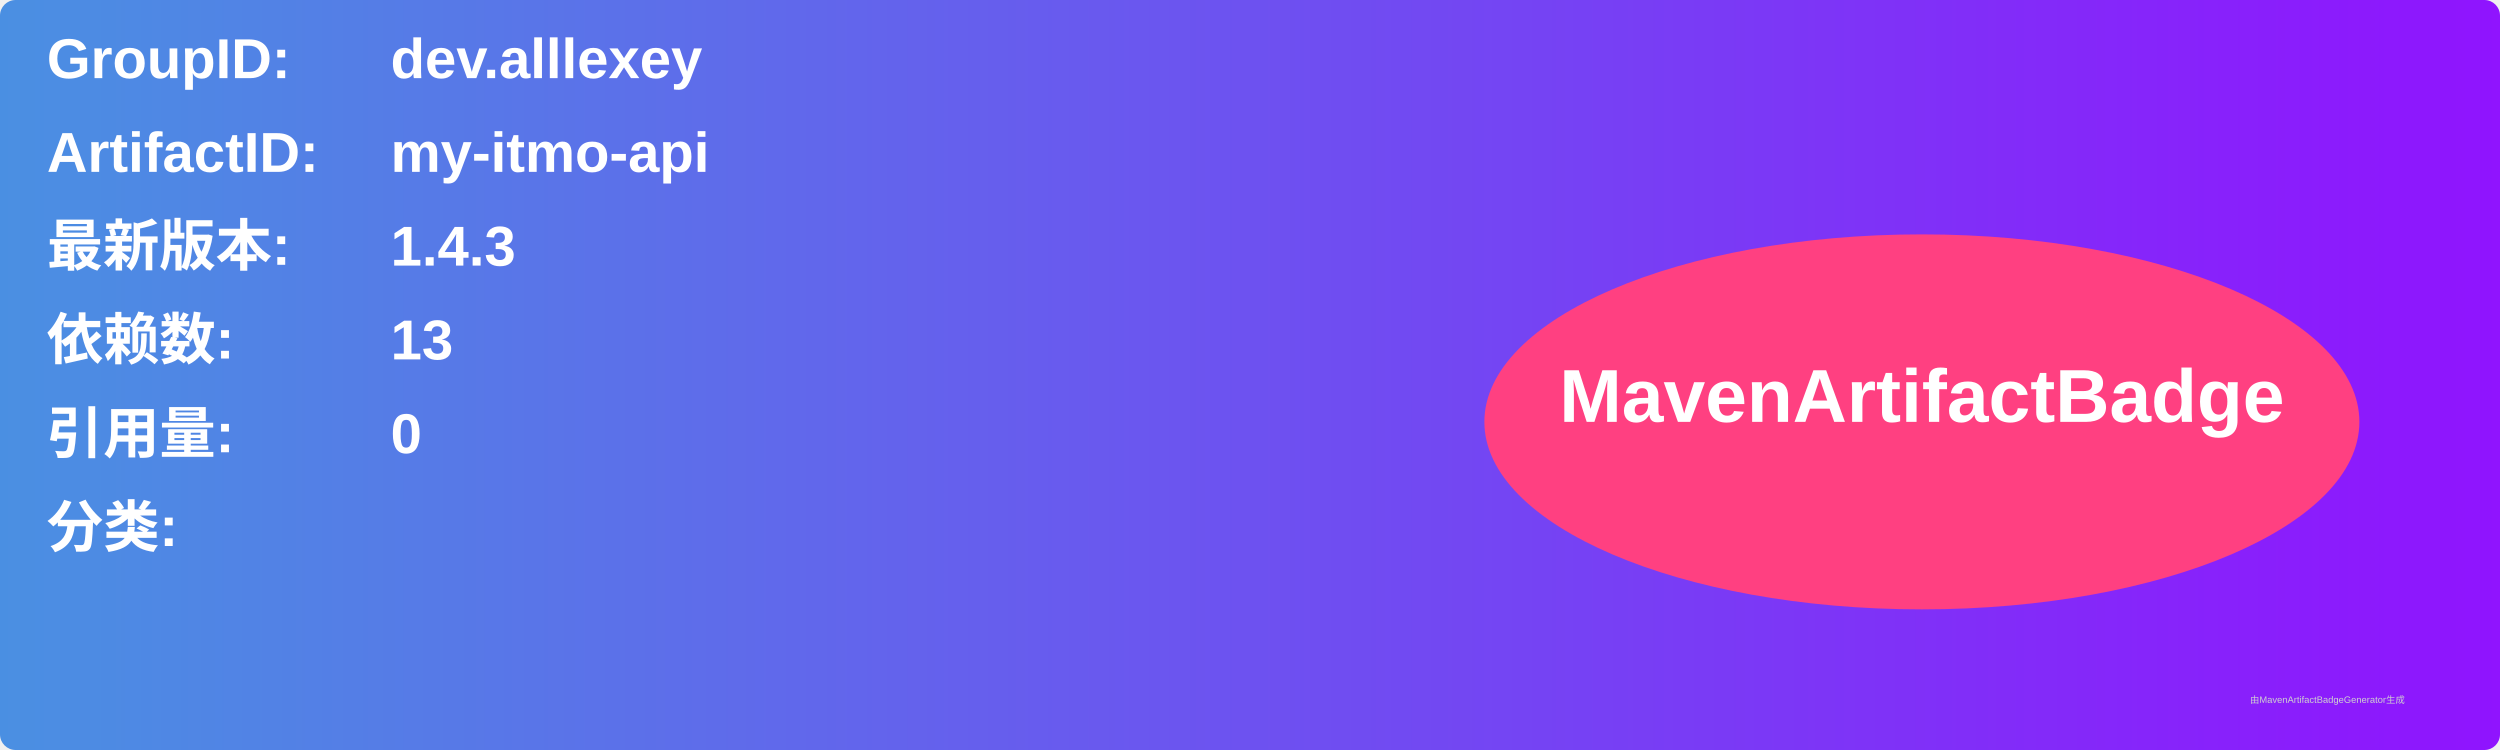
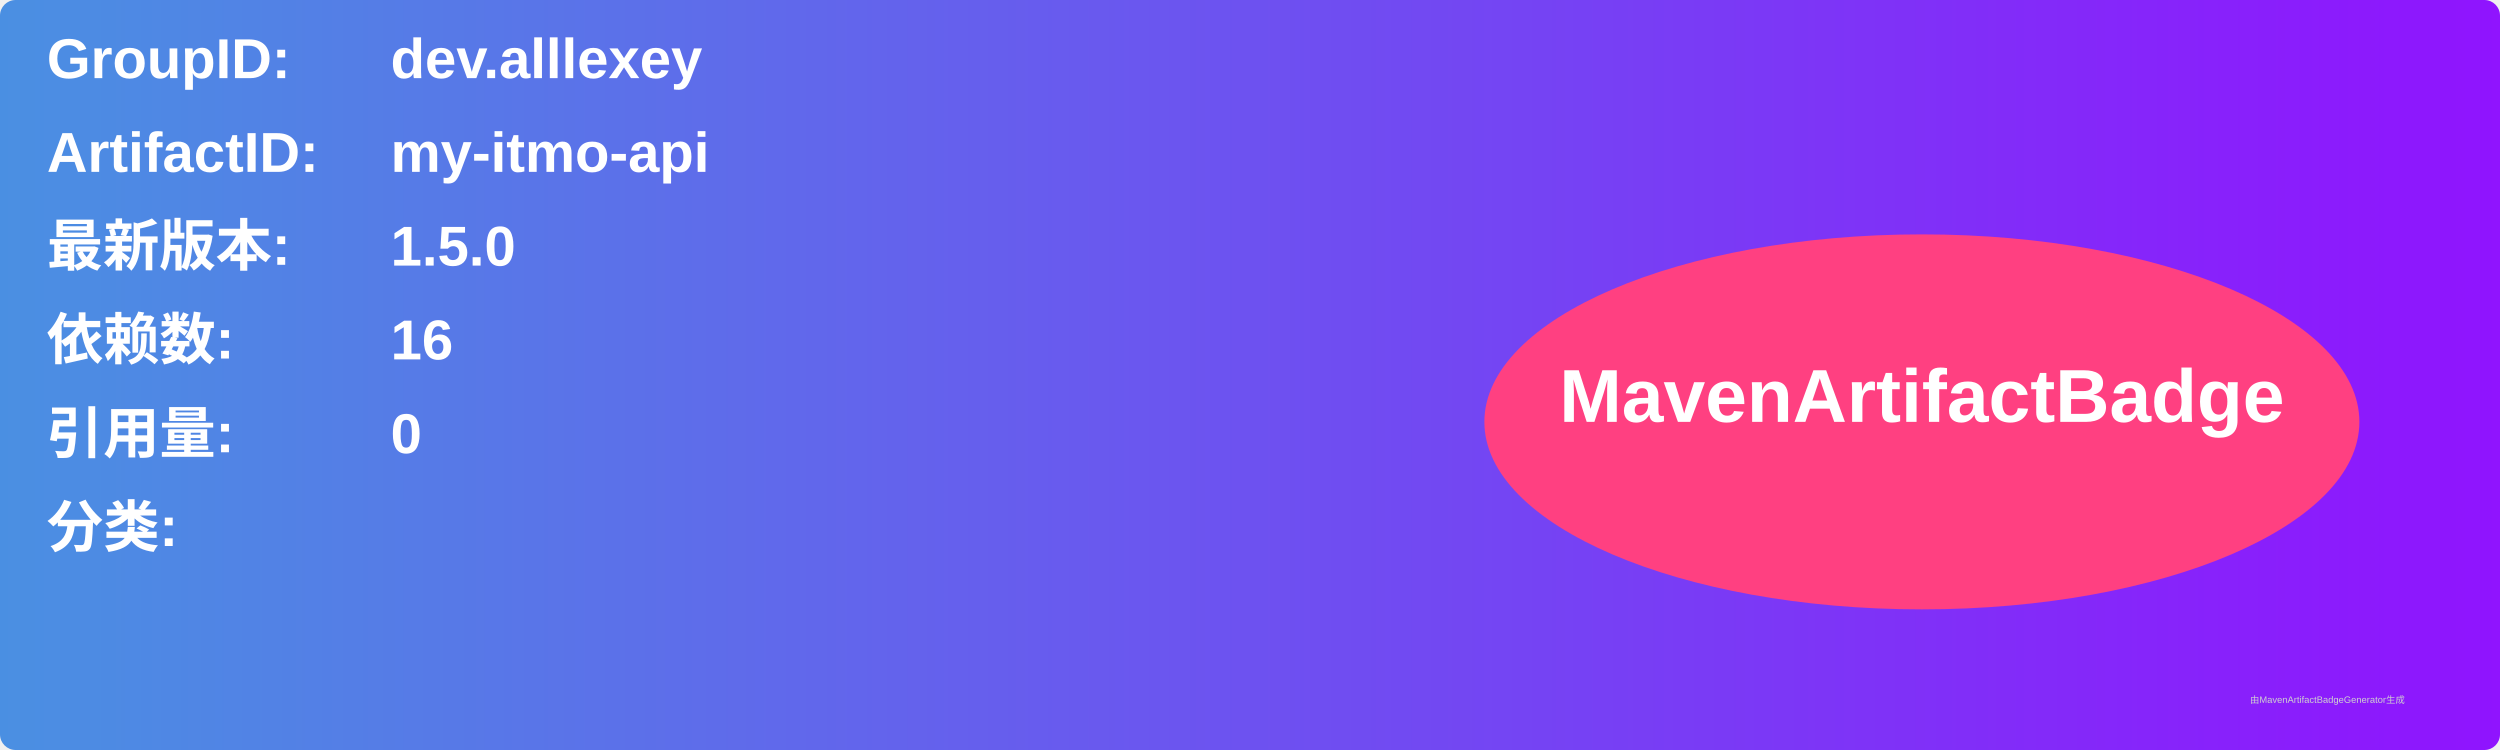
<svg xmlns="http://www.w3.org/2000/svg" width="800" height="240" viewBox="0 0 800 240">
  <linearGradient id="grad" x1="0%" y1="0%" x2="100%" y2="0%">
    <stop offset="0%" stop-color="#4a90e2" />
    <stop offset="100%" stop-color="#9013fe" />
  </linearGradient>
  <rect width="100%" height="100%" rx="5" ry="5" fill="url(#grad)" />
  <g transform="translate(15, 15)">
    <text x="0" y="10" font-family="Arial" font-size="18" fill="white" font-weight="bold" width="260">GroupID:</text>
    <text x="110" y="10" font-family="Arial" font-size="18" fill="white" font-weight="bold" width="460">dev.alllexey</text>
    <text x="0" y="40" font-family="Arial" font-size="18" fill="white" font-weight="bold" width="260">ArtifactID:</text>
    <text x="110" y="40" font-family="Arial" font-size="18" fill="white" font-weight="bold" width="460">my-itmo-api</text>
    <text x="0" y="70" font-family="Arial" font-size="18" fill="white" font-weight="bold">最新版本:</text>
    <text x="110" y="70" font-family="Arial" font-size="18" fill="white" font-weight="bold">
-       <tspan font-weight="bold">1.4.3</tspan>
+       <tspan font-weight="bold">1.5.0</tspan>
    </text>
    <text x="0" y="100" font-family="Arial" font-size="18" fill="white" font-weight="bold">依赖数: </text>
    <text x="110" y="100" font-family="Arial" font-size="18" fill="white">
-       <tspan font-weight="bold">13</tspan>
+       <tspan font-weight="bold">16</tspan>
    </text>
    <text x="0" y="130" font-family="Arial" font-size="18" fill="white" font-weight="bold">引用量: </text>
    <text x="110" y="130" font-family="Arial" font-size="18" fill="white">
      <tspan font-weight="bold">0</tspan>
    </text>
    <text x="0" y="160" font-family="Arial" font-size="18" fill="white" font-weight="bold">分类:</text>
    <text x="10" y="190" font-family="Arial" font-size="10" fill="white">
      <tspan font-weight="bold" />
    </text>
    <ellipse cx="600" cy="120" rx="140" ry="60" fill="#ff4081" />
    <text x="600" y="120" text-anchor="middle" font-family="Arial" font-size="24" fill="white" font-weight="bold">MavenArtifactBadge</text>
  </g>
  <text x="720" y="225" font-family="Arial" font-size="3" fill="#d0d0d0">由MavenArtifactBadgeGenerator生成</text>
</svg>
